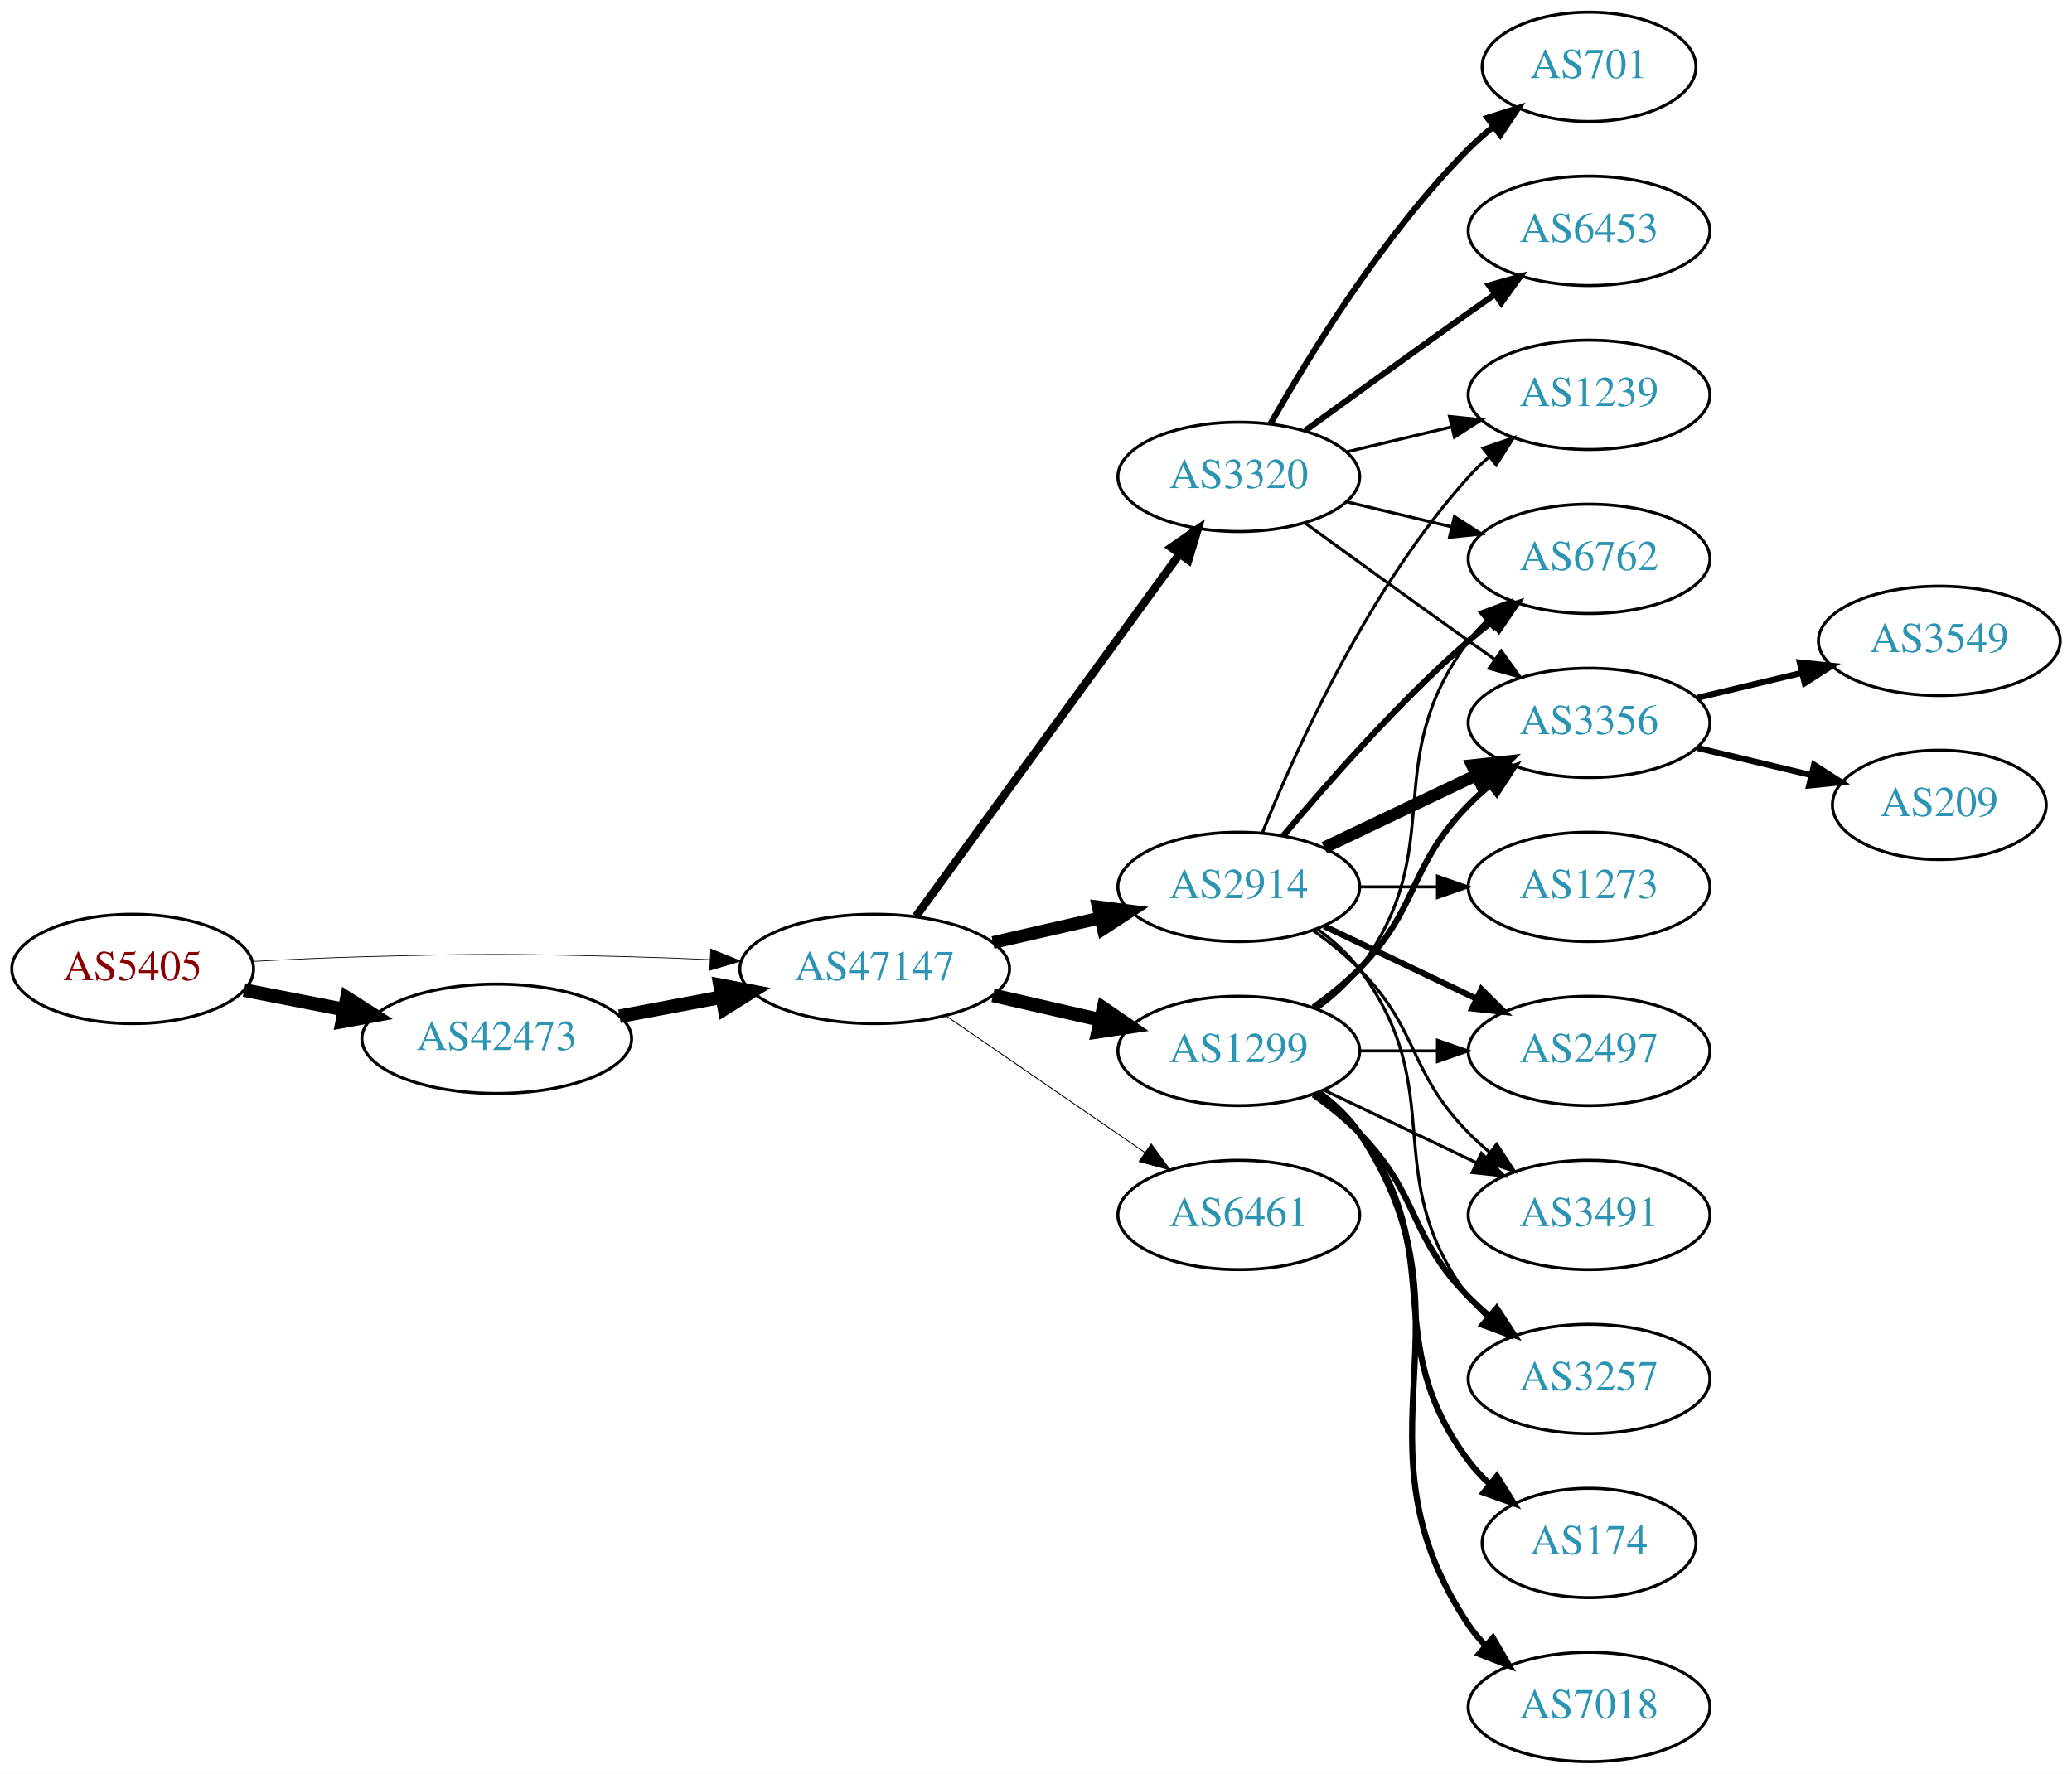
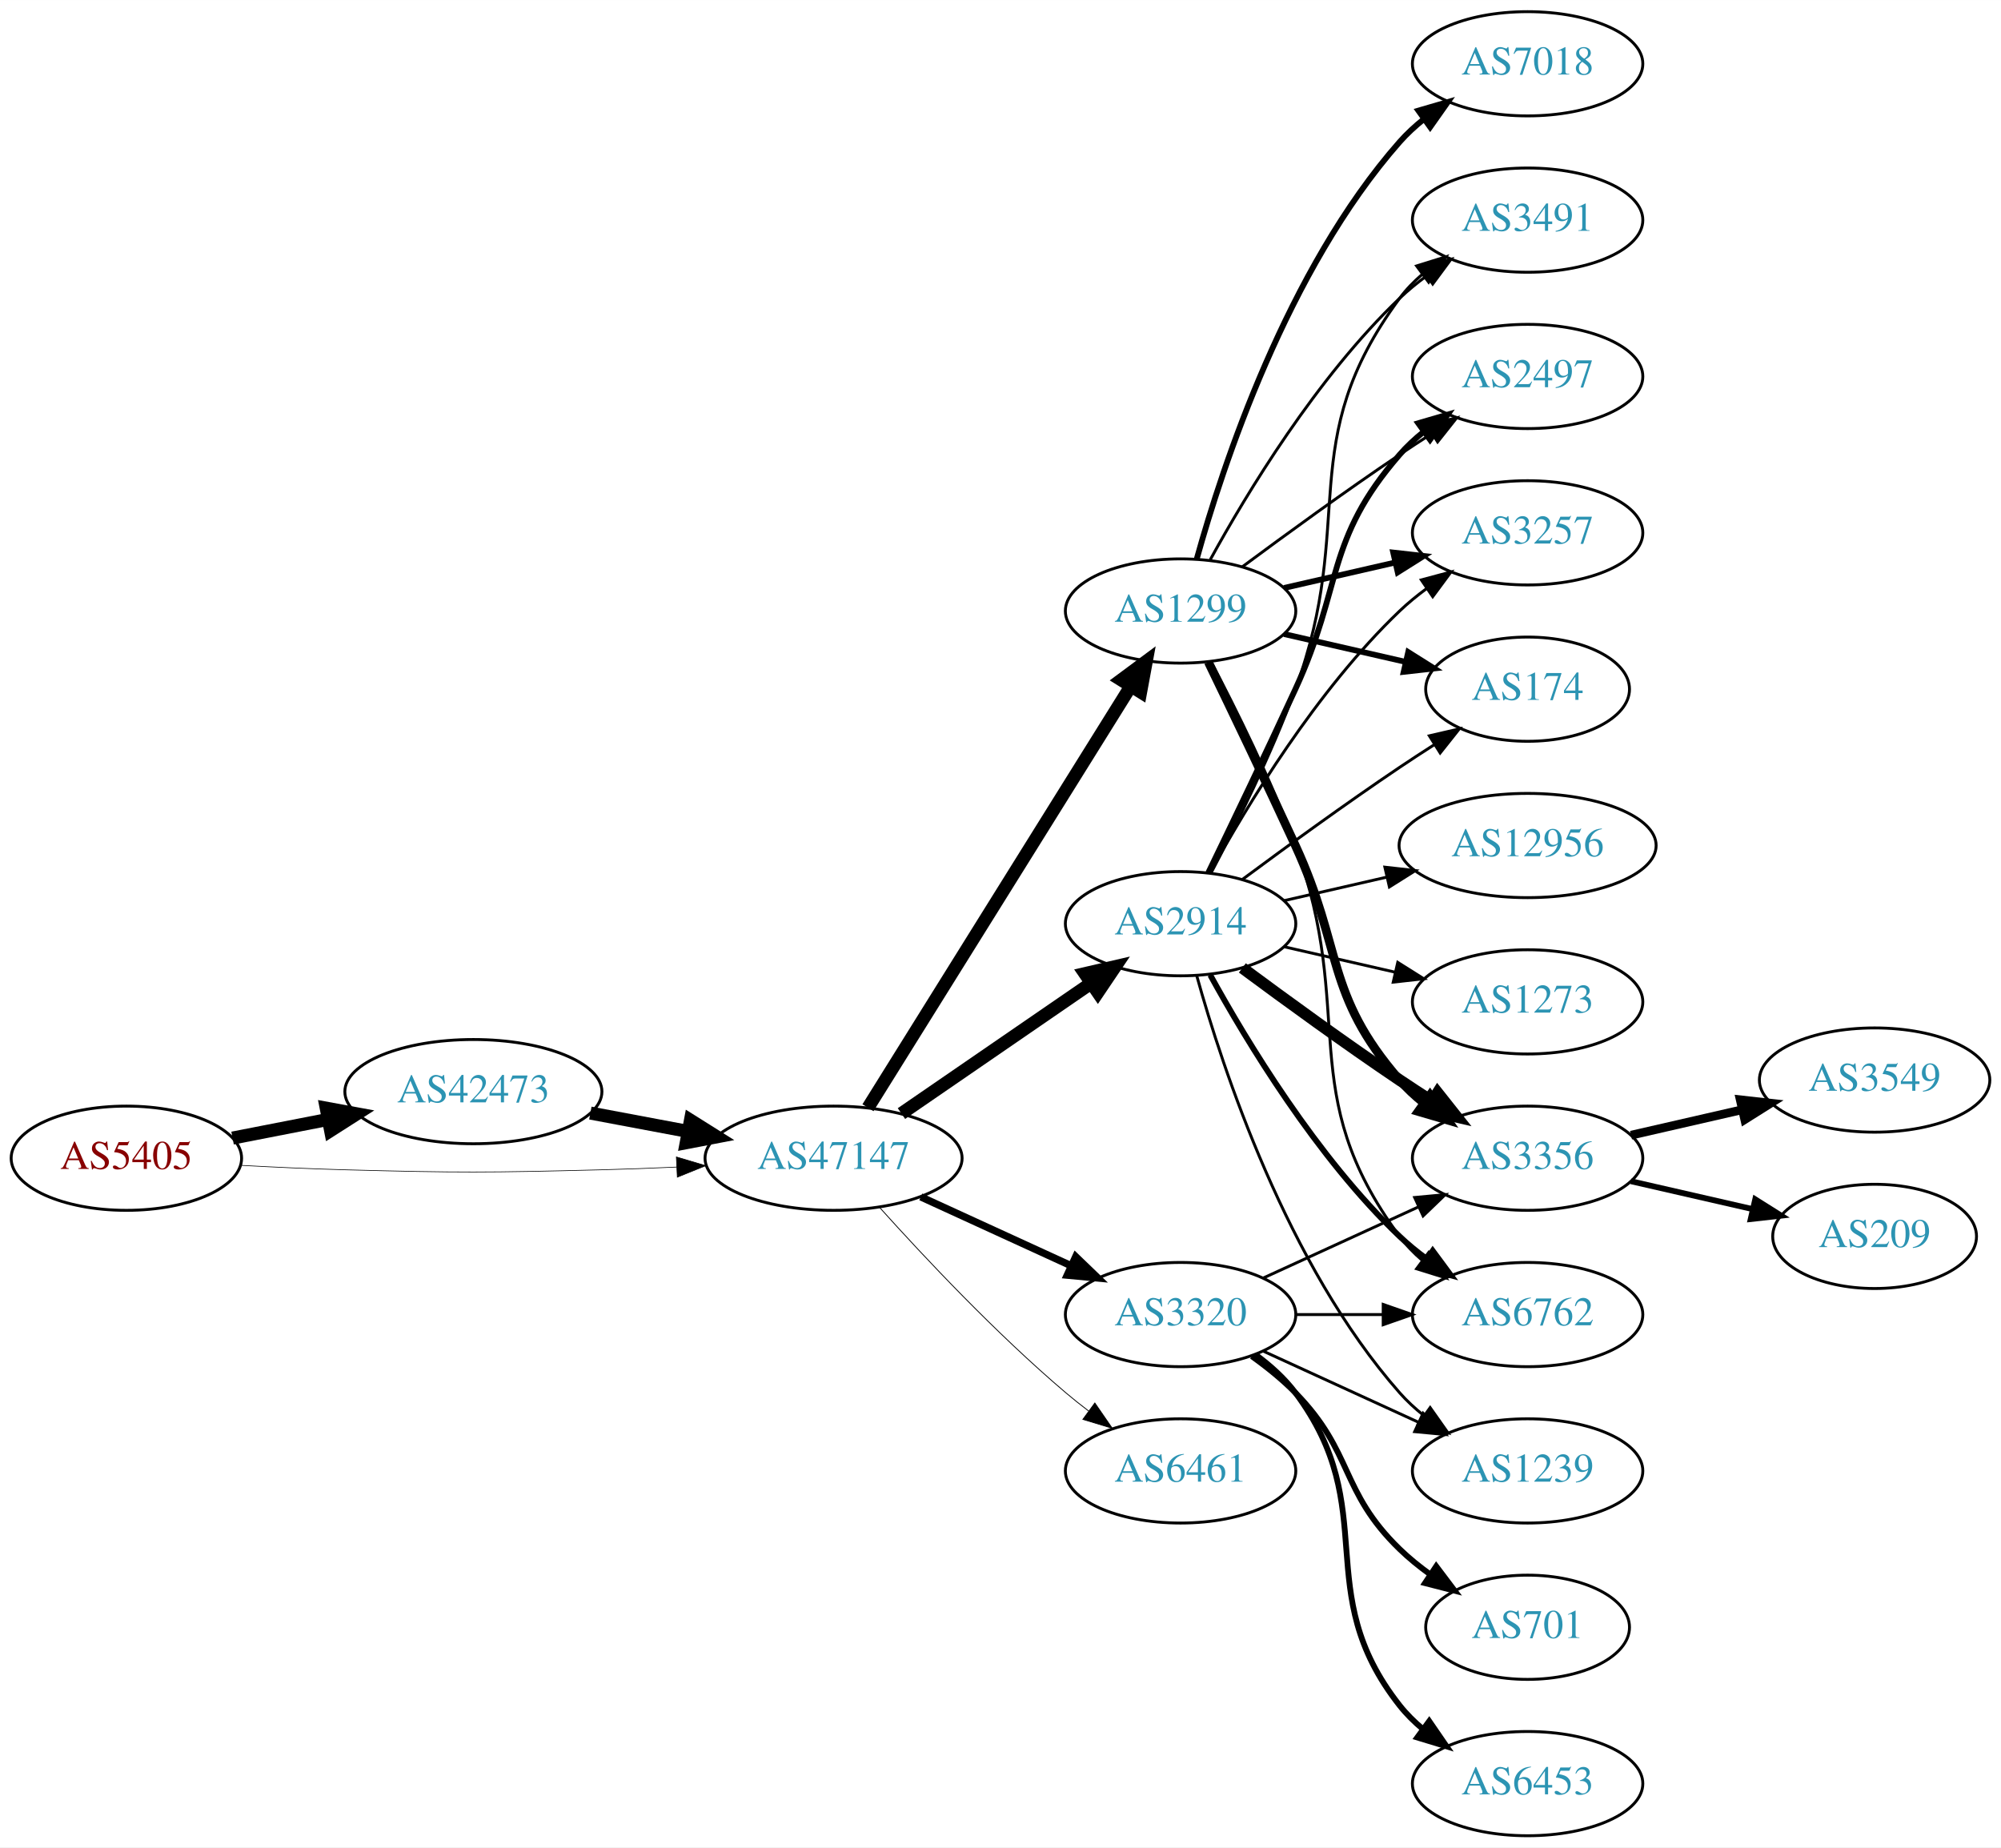
- <svg xmlns="http://www.w3.org/2000/svg" xmlns:xlink="http://www.w3.org/1999/xlink" width="682pt" height="584pt" viewBox="0.00 0.00 681.96 584.00">
-   <g id="graph0" class="graph" transform="scale(1 1) rotate(0) translate(4 580)">
-     <polygon fill="white" stroke="none" points="-4,4 -4,-580 677.956,-580 677.956,4 -4,4" />
+ <svg xmlns="http://www.w3.org/2000/svg" xmlns:xlink="http://www.w3.org/1999/xlink" width="691pt" height="638pt" viewBox="0.00 0.00 691.06 638.00">
+   <g id="graph0" class="graph" transform="scale(1 1) rotate(0) translate(4 634)">
+     <polygon fill="white" stroke="none" points="-4,4 -4,-634 687.055,-634 687.055,4 -4,4" />
    <g id="node1" class="node">
      <g id="a_node1">
        <a xlink:href="/asn/5405" xlink:title="AS5405 ~ CSO.net Internet Services GmbH [AT]">
-           <ellipse fill="#ffffff" stroke="black" cx="39.647" cy="-261" rx="39.794" ry="18" />
-           <text text-anchor="middle" x="39.647" y="-257.3" font-family="Times,serif" font-size="14.00" fill="#880000">AS5405</text>
+           <ellipse fill="#ffffff" stroke="black" cx="39.647" cy="-234" rx="39.794" ry="18" />
+           <text text-anchor="middle" x="39.647" y="-230.3" font-family="Times,serif" font-size="14.00" fill="#880000">AS5405</text>
        </a>
      </g>
    </g>
    <g id="node2" class="node">
      <g id="a_node2">
        <a xlink:href="/asn/42473" xlink:title="AS42473 ~ ANEXIA Internetdienstleistungs GmbH [AT]">
-           <ellipse fill="#ffffff" stroke="black" cx="159.489" cy="-238" rx="44.393" ry="18" />
-           <text text-anchor="middle" x="159.489" y="-234.3" font-family="Times,serif" font-size="14.00" fill="#2c94b3">AS42473</text>
+           <ellipse fill="#ffffff" stroke="black" cx="159.489" cy="-257" rx="44.393" ry="18" />
+           <text text-anchor="middle" x="159.489" y="-253.3" font-family="Times,serif" font-size="14.00" fill="#2c94b3">AS42473</text>
        </a>
      </g>
    </g>
    <g id="edge1" class="edge">
-       <path fill="none" stroke="black" stroke-width="4.5" d="M76.323,-254.037C86.696,-252.012 98.214,-249.764 109.264,-247.608" />
-       <polygon fill="black" stroke="black" stroke-width="4.5" points="110.173,-251.442 119.234,-245.662 108.665,-243.713 110.173,-251.442" />
+       <path fill="none" stroke="black" stroke-width="4.5" d="M76.323,-240.963C86.696,-242.988 98.214,-245.236 109.264,-247.392" />
+       <polygon fill="black" stroke="black" stroke-width="4.5" points="108.665,-251.287 119.234,-249.338 110.173,-243.558 108.665,-251.287" />
    </g>
    <g id="node3" class="node">
      <g id="a_node3">
        <a xlink:href="/asn/47147" xlink:title="AS47147 ~ ANEXIA Internetdienstleistungs GmbH [AT]">
-           <ellipse fill="#ffffff" stroke="black" cx="283.881" cy="-261" rx="44.393" ry="18" />
-           <text text-anchor="middle" x="283.881" y="-257.3" font-family="Times,serif" font-size="14.00" fill="#2c94b3">AS47147</text>
+           <ellipse fill="#ffffff" stroke="black" cx="283.881" cy="-234" rx="44.393" ry="18" />
+           <text text-anchor="middle" x="283.881" y="-230.3" font-family="Times,serif" font-size="14.00" fill="#2c94b3">AS47147</text>
        </a>
      </g>
    </g>
    <g id="edge2" class="edge">
-       <path fill="none" stroke="black" stroke-width="0.243" d="M78.989,-263.449C90.642,-264.087 103.487,-264.684 115.293,-265 154.564,-266.051 164.412,-265.991 203.685,-265 212.093,-264.788 220.998,-264.449 229.685,-264.056" />
-       <polygon fill="black" stroke="black" stroke-width="0.243" points="229.917,-267.549 239.739,-263.575 229.582,-260.557 229.917,-267.549" />
+       <path fill="none" stroke="black" stroke-width="0.225" d="M78.989,-231.551C90.642,-230.913 103.487,-230.316 115.293,-230 154.564,-228.949 164.412,-229.009 203.685,-230 212.093,-230.212 220.998,-230.551 229.685,-230.944" />
+       <polygon fill="black" stroke="black" stroke-width="0.225" points="229.582,-234.443 239.739,-231.425 229.917,-227.451 229.582,-234.443" />
    </g>
    <g id="edge3" class="edge">
-       <path fill="none" stroke="black" stroke-width="4.5" d="M199.888,-245.404C210.589,-247.415 222.312,-249.618 233.489,-251.718" />
-       <polygon fill="black" stroke="black" stroke-width="4.5" points="233,-255.633 243.556,-253.61 234.455,-247.893 233,-255.633" />
+       <path fill="none" stroke="black" stroke-width="4.5" d="M199.888,-249.596C210.589,-247.585 222.312,-245.382 233.489,-243.282" />
+       <polygon fill="black" stroke="black" stroke-width="4.5" points="234.455,-247.107 243.556,-241.39 233,-239.367 234.455,-247.107" />
    </g>
    <g id="node4" class="node">
      <g id="a_node4">
-         <a xlink:href="/asn/2914" xlink:title="AS2914 ~ NTT America, Inc. [US]">
-           <ellipse fill="#ffffff" stroke="black" cx="403.724" cy="-288" rx="39.794" ry="18" />
-           <text text-anchor="middle" x="403.724" y="-284.3" font-family="Times,serif" font-size="14.00" fill="#2c94b3">AS2914</text>
+         <a xlink:href="/asn/1299" xlink:title="AS1299 ~ Telia Carrier [EU]">
+           <ellipse fill="#ffffff" stroke="black" cx="403.724" cy="-423" rx="39.794" ry="18" />
+           <text text-anchor="middle" x="403.724" y="-419.3" font-family="Times,serif" font-size="14.00" fill="#2c94b3">AS1299</text>
        </a>
      </g>
    </g>
    <g id="edge4" class="edge">
-       <path fill="none" stroke="black" stroke-width="4.2" d="M322.816,-269.692C334.057,-272.267 346.469,-275.111 358.092,-277.774" />
-       <polygon fill="black" stroke="black" stroke-width="4.2" points="357.486,-281.405 368.054,-280.057 359.127,-274.241 357.486,-281.405" />
+       <path fill="none" stroke="black" stroke-width="4.5" d="M295.756,-251.442C316.54,-284.775 362,-357.686 386.429,-396.866" />
+       <polygon fill="black" stroke="black" stroke-width="4.5" points="383.243,-399.198 391.875,-405.6 389.925,-395.031 383.243,-399.198" />
    </g>
    <g id="node5" class="node">
      <g id="a_node5">
-         <a xlink:href="/asn/3320" xlink:title="AS3320 ~ DTAG [DE]">
-           <ellipse fill="#ffffff" stroke="black" cx="403.724" cy="-423" rx="39.794" ry="18" />
-           <text text-anchor="middle" x="403.724" y="-419.3" font-family="Times,serif" font-size="14.00" fill="#2c94b3">AS3320</text>
+         <a xlink:href="/asn/2914" xlink:title="AS2914 ~ NTT America, Inc. [US]">
+           <ellipse fill="#ffffff" stroke="black" cx="403.724" cy="-315" rx="39.794" ry="18" />
+           <text text-anchor="middle" x="403.724" y="-311.3" font-family="Times,serif" font-size="14.00" fill="#2c94b3">AS2914</text>
        </a>
      </g>
    </g>
    <g id="edge5" class="edge">
-       <path fill="none" stroke="black" stroke-width="2.7" d="M297.492,-278.337C318.313,-306.96 359.975,-364.233 384.164,-397.486" />
-       <polygon fill="black" stroke="black" stroke-width="2.7" points="381.49,-399.76 390.203,-405.788 387.151,-395.642 381.49,-399.76" />
+       <path fill="none" stroke="black" stroke-width="4.5" d="M307.324,-249.426C325.905,-262.198 352.466,-280.455 372.846,-294.463" />
+       <polygon fill="black" stroke="black" stroke-width="4.5" points="370.689,-297.758 381.16,-300.178 375.149,-291.269 370.689,-297.758" />
    </g>
    <g id="node6" class="node">
      <g id="a_node6">
-         <a xlink:href="/asn/1299" xlink:title="AS1299 ~ Telia Carrier [EU]">
-           <ellipse fill="#ffffff" stroke="black" cx="403.724" cy="-234" rx="39.794" ry="18" />
-           <text text-anchor="middle" x="403.724" y="-230.3" font-family="Times,serif" font-size="14.00" fill="#2c94b3">AS1299</text>
+         <a xlink:href="/asn/3320" xlink:title="AS3320 ~ DTAG [DE]">
+           <ellipse fill="#ffffff" stroke="black" cx="403.724" cy="-180" rx="39.794" ry="18" />
+           <text text-anchor="middle" x="403.724" y="-176.3" font-family="Times,serif" font-size="14.00" fill="#2c94b3">AS3320</text>
        </a>
      </g>
    </g>
    <g id="edge6" class="edge">
-       <path fill="none" stroke="black" stroke-width="4.5" d="M322.816,-252.308C334.057,-249.733 346.469,-246.889 358.092,-244.226" />
-       <polygon fill="black" stroke="black" stroke-width="4.5" points="359.186,-248.015 368.054,-241.943 357.427,-240.339 359.186,-248.015" />
+       <path fill="none" stroke="black" stroke-width="2.531" d="M314.011,-220.652C329.622,-213.498 349.02,-204.609 365.692,-196.97" />
+       <polygon fill="black" stroke="black" stroke-width="2.531" points="367.511,-199.986 375.144,-192.638 364.595,-193.622 367.511,-199.986" />
    </g>
    <g id="node7" class="node">
      <g id="a_node7">
        <a xlink:href="/asn/6461" xlink:title="AS6461 ~ Zayo Bandwidth [US]">
-           <ellipse fill="#ffffff" stroke="black" cx="403.724" cy="-180" rx="39.794" ry="18" />
-           <text text-anchor="middle" x="403.724" y="-176.3" font-family="Times,serif" font-size="14.00" fill="#2c94b3">AS6461</text>
+           <ellipse fill="#ffffff" stroke="black" cx="403.724" cy="-126" rx="39.794" ry="18" />
+           <text text-anchor="middle" x="403.724" y="-122.3" font-family="Times,serif" font-size="14.00" fill="#2c94b3">AS6461</text>
        </a>
      </g>
    </g>
    <g id="edge7" class="edge">
-       <path fill="none" stroke="black" stroke-width="0.3" d="M307.324,-245.574C325.905,-232.802 352.466,-214.545 372.846,-200.537" />
-       <polygon fill="black" stroke="black" stroke-width="0.3" points="374.902,-203.371 381.16,-194.822 370.936,-197.602 374.902,-203.371" />
+       <path fill="none" stroke="black" stroke-width="0.281" d="M299.814,-216.956C315.14,-199.903 340.075,-173.35 364.077,-153 366.574,-150.883 369.235,-148.768 371.946,-146.707" />
+       <polygon fill="black" stroke="black" stroke-width="0.281" points="374.112,-149.459 380.123,-140.734 369.983,-143.806 374.112,-149.459" />
    </g>
    <g id="node8" class="node">
      <g id="a_node8">
-         <a xlink:href="/asn/2497" xlink:title="AS2497 ~ Internet Initiative Japan Inc. [JP]">
-           <ellipse fill="#ffffff" stroke="black" cx="519.017" cy="-234" rx="39.794" ry="18" />
-           <text text-anchor="middle" x="519.017" y="-230.3" font-family="Times,serif" font-size="14.00" fill="#2c94b3">AS2497</text>
+         <a xlink:href="/asn/3356" xlink:title="AS3356 ~ Level 3 Parent, LLC [US]">
+           <ellipse fill="#ffffff" stroke="black" cx="523.566" cy="-234" rx="39.794" ry="18" />
+           <text text-anchor="middle" x="523.566" y="-230.3" font-family="Times,serif" font-size="14.00" fill="#2c94b3">AS3356</text>
        </a>
      </g>
    </g>
    <g id="edge8" class="edge">
-       <path fill="none" stroke="black" stroke-width="2" d="M431.86,-275.066C446.854,-267.919 465.675,-258.948 481.898,-251.215" />
-       <polygon fill="black" stroke="black" stroke-width="2" points="483.581,-254.291 491.102,-246.829 480.569,-247.972 483.581,-254.291" />
+       <path fill="none" stroke="black" stroke-width="3" d="M413.305,-405.367C421.229,-389.002 433.265,-363.935 443.37,-342 459.854,-306.219 453.536,-290.742 479.37,-261 481.835,-258.162 484.672,-255.523 487.689,-253.094" />
+       <polygon fill="black" stroke="black" stroke-width="3" points="489.876,-255.833 495.968,-247.164 485.8,-250.142 489.876,-255.833" />
    </g>
    <g id="node9" class="node">
      <g id="a_node9">
        <a xlink:href="/asn/6762" xlink:title="AS6762 ~ TELECOM ITALIA SPARKLE S.p.A. [IT]">
-           <ellipse fill="#ffffff" stroke="black" cx="519.017" cy="-396" rx="39.794" ry="18" />
-           <text text-anchor="middle" x="519.017" y="-392.3" font-family="Times,serif" font-size="14.00" fill="#2c94b3">AS6762</text>
+           <ellipse fill="#ffffff" stroke="black" cx="523.566" cy="-180" rx="39.794" ry="18" />
+           <text text-anchor="middle" x="523.566" y="-176.3" font-family="Times,serif" font-size="14.00" fill="#2c94b3">AS6762</text>
        </a>
      </g>
    </g>
    <g id="edge9" class="edge">
-       <path fill="none" stroke="black" stroke-width="2" d="M418.354,-304.817C432.636,-321.929 456.183,-348.745 479.37,-369 481.836,-371.154 484.475,-373.294 487.172,-375.372" />
-       <polygon fill="black" stroke="black" stroke-width="2" points="485.197,-378.264 495.326,-381.37 489.345,-372.625 485.197,-378.264" />
+       <path fill="none" stroke="black" d="M414.291,-405.394C422.777,-389.255 435.077,-364.516 443.37,-342 464.831,-283.73 442.467,-256.941 479.37,-207 481.604,-203.977 484.287,-201.214 487.207,-198.707" />
+       <polygon fill="black" stroke="black" points="489.402,-201.437 495.351,-192.669 485.233,-195.814 489.402,-201.437" />
    </g>
    <g id="node10" class="node">
      <g id="a_node10">
-         <a xlink:href="/asn/3356" xlink:title="AS3356 ~ Level 3 Parent, LLC [US]">
-           <ellipse fill="#ffffff" stroke="black" cx="519.017" cy="-342" rx="39.794" ry="18" />
-           <text text-anchor="middle" x="519.017" y="-338.3" font-family="Times,serif" font-size="14.00" fill="#2c94b3">AS3356</text>
+         <a xlink:href="/asn/3257" xlink:title="AS3257 ~ GTT [DE]">
+           <ellipse fill="#ffffff" stroke="black" cx="523.566" cy="-450" rx="39.794" ry="18" />
+           <text text-anchor="middle" x="523.566" y="-446.3" font-family="Times,serif" font-size="14.00" fill="#2c94b3">AS3257</text>
        </a>
      </g>
    </g>
    <g id="edge10" class="edge">
-       <path fill="none" stroke="black" stroke-width="4" d="M431.86,-300.934C446.854,-308.081 465.675,-317.052 481.898,-324.785" />
-       <polygon fill="black" stroke="black" stroke-width="4" points="480.569,-328.028 491.102,-329.171 483.581,-321.709 480.569,-328.028" />
+       <path fill="none" stroke="black" stroke-width="2" d="M439.443,-430.955C451.443,-433.704 465.064,-436.825 477.756,-439.733" />
+       <polygon fill="black" stroke="black" stroke-width="2" points="477.159,-443.187 487.688,-442.009 478.722,-436.364 477.159,-443.187" />
    </g>
    <g id="node11" class="node">
      <g id="a_node11">
-         <a xlink:href="/asn/3491" xlink:title="AS3491 ~ PCCW Global, Inc. [US]">
-           <ellipse fill="#ffffff" stroke="black" cx="519.017" cy="-180" rx="39.794" ry="18" />
-           <text text-anchor="middle" x="519.017" y="-176.3" font-family="Times,serif" font-size="14.00" fill="#2c94b3">AS3491</text>
+         <a xlink:href="/asn/7018" xlink:title="AS7018 ~ AT&amp;T Services, Inc. [US]">
+           <ellipse fill="#ffffff" stroke="black" cx="523.566" cy="-612" rx="39.794" ry="18" />
+           <text text-anchor="middle" x="523.566" y="-608.3" font-family="Times,serif" font-size="14.00" fill="#2c94b3">AS7018</text>
        </a>
      </g>
    </g>
    <g id="edge11" class="edge">
-       <path fill="none" stroke="black" d="M428.318,-273.611C433.574,-269.852 438.906,-265.563 443.37,-261 463.543,-240.383 459.198,-227.617 479.37,-207 481.463,-204.861 483.746,-202.782 486.123,-200.79" />
-       <polygon fill="black" stroke="black" points="488.641,-203.268 494.423,-194.389 484.367,-197.725 488.641,-203.268" />
+       <path fill="none" stroke="black" stroke-width="2" d="M409.297,-440.946C418.202,-472.995 440.487,-540.842 479.37,-585 481.854,-587.821 484.704,-590.449 487.729,-592.871" />
+       <polygon fill="black" stroke="black" stroke-width="2" points="485.847,-595.828 496.019,-598.791 489.915,-590.131 485.847,-595.828" />
    </g>
    <g id="node12" class="node">
      <g id="a_node12">
-         <a xlink:href="/asn/1239" xlink:title="AS1239 ~ Sprint [US]">
-           <ellipse fill="#ffffff" stroke="black" cx="519.017" cy="-450" rx="39.794" ry="18" />
-           <text text-anchor="middle" x="519.017" y="-446.3" font-family="Times,serif" font-size="14.00" fill="#2c94b3">AS1239</text>
+         <a xlink:href="/asn/174" xlink:title="AS174 ~ Cogent Communications [US]">
+           <ellipse fill="#ffffff" stroke="black" cx="523.566" cy="-396" rx="35.194" ry="18" />
+           <text text-anchor="middle" x="523.566" y="-392.3" font-family="Times,serif" font-size="14.00" fill="#2c94b3">AS174</text>
        </a>
      </g>
    </g>
    <g id="edge12" class="edge">
-       <path fill="none" stroke="black" d="M411.472,-305.787C422.523,-333.243 446.576,-386.578 479.37,-423 481.373,-425.224 483.591,-427.363 485.924,-429.397" />
-       <polygon fill="black" stroke="black" points="484.122,-432.433 494.143,-435.873 488.454,-426.935 484.122,-432.433" />
+       <path fill="none" stroke="black" stroke-width="2" d="M439.443,-415.045C452.536,-412.045 467.558,-408.604 481.199,-405.478" />
+       <polygon fill="black" stroke="black" stroke-width="2" points="482.34,-408.807 491.306,-403.162 480.777,-401.984 482.34,-408.807" />
    </g>
    <g id="node13" class="node">
      <g id="a_node13">
-         <a xlink:href="/asn/1273" xlink:title="AS1273 ~ Vodafone Group PLC [EU]">
-           <ellipse fill="#ffffff" stroke="black" cx="519.017" cy="-288" rx="39.794" ry="18" />
-           <text text-anchor="middle" x="519.017" y="-284.3" font-family="Times,serif" font-size="14.00" fill="#2c94b3">AS1273</text>
+         <a xlink:href="/asn/3491" xlink:title="AS3491 ~ PCCW Global, Inc. [US]">
+           <ellipse fill="#ffffff" stroke="black" cx="523.566" cy="-558" rx="39.794" ry="18" />
+           <text text-anchor="middle" x="523.566" y="-554.3" font-family="Times,serif" font-size="14.00" fill="#2c94b3">AS3491</text>
        </a>
      </g>
    </g>
    <g id="edge13" class="edge">
-       <path fill="none" stroke="black" d="M443.396,-288C451.599,-288 460.363,-288 468.895,-288" />
-       <polygon fill="black" stroke="black" points="469.134,-291.5 479.134,-288 469.134,-284.5 469.134,-291.5" />
+       <path fill="none" stroke="black" d="M413.965,-440.713C426.51,-463.561 450.687,-503.611 479.37,-531 482.238,-533.739 485.427,-536.347 488.736,-538.785" />
+       <polygon fill="black" stroke="black" points="486.86,-541.742 497.096,-544.477 490.8,-535.956 486.86,-541.742" />
    </g>
    <g id="node14" class="node">
      <g id="a_node14">
-         <a xlink:href="/asn/3257" xlink:title="AS3257 ~ GTT [DE]">
-           <ellipse fill="#ffffff" stroke="black" cx="519.017" cy="-126" rx="39.794" ry="18" />
-           <text text-anchor="middle" x="519.017" y="-122.3" font-family="Times,serif" font-size="14.00" fill="#2c94b3">AS3257</text>
+         <a xlink:href="/asn/2497" xlink:title="AS2497 ~ Internet Initiative Japan Inc. [JP]">
+           <ellipse fill="#ffffff" stroke="black" cx="523.566" cy="-504" rx="39.794" ry="18" />
+           <text text-anchor="middle" x="523.566" y="-500.3" font-family="Times,serif" font-size="14.00" fill="#2c94b3">AS2497</text>
        </a>
      </g>
    </g>
    <g id="edge14" class="edge">
-       <path fill="none" stroke="black" d="M429.655,-274.118C434.731,-270.389 439.649,-265.984 443.37,-261 473.642,-220.458 449.099,-193.542 479.37,-153 481.115,-150.664 483.122,-148.455 485.285,-146.383" />
-       <polygon fill="black" stroke="black" points="487.645,-148.973 493.086,-139.882 483.163,-143.595 487.645,-148.973" />
+       <path fill="none" stroke="black" d="M425.054,-438.277C439.916,-449.304 460.661,-464.407 479.37,-477 482.919,-479.389 486.67,-481.839 490.418,-484.242" />
+       <polygon fill="black" stroke="black" points="488.744,-487.325 499.067,-489.712 492.486,-481.409 488.744,-487.325" />
+     </g>
+     <g id="edge18" class="edge">
+       <path fill="none" stroke="black" stroke-width="4" d="M425.054,-299.723C439.916,-288.696 460.661,-273.593 479.37,-261 482.919,-258.611 486.67,-256.161 490.418,-253.758" />
+       <polygon fill="black" stroke="black" stroke-width="4" points="492.486,-256.591 499.067,-248.288 488.744,-250.675 492.486,-256.591" />
+     </g>
+     <g id="edge20" class="edge">
+       <path fill="none" stroke="black" stroke-width="2" d="M413.965,-297.287C426.51,-274.439 450.687,-234.389 479.37,-207 482.238,-204.261 485.427,-201.653 488.736,-199.215" />
+       <polygon fill="black" stroke="black" stroke-width="2" points="490.8,-202.044 497.096,-193.523 486.86,-196.258 490.8,-202.044" />
+     </g>
+     <g id="edge21" class="edge">
+       <path fill="none" stroke="black" d="M413.965,-332.713C426.51,-355.561 450.687,-395.611 479.37,-423 482.238,-425.739 485.427,-428.347 488.736,-430.785" />
+       <polygon fill="black" stroke="black" points="486.86,-433.742 497.096,-436.477 490.8,-427.956 486.86,-433.742" />
+     </g>
+     <g id="edge19" class="edge">
+       <path fill="none" stroke="black" d="M425.054,-330.277C439.916,-341.304 460.661,-356.407 479.37,-369 483.188,-371.569 487.238,-374.21 491.268,-376.786" />
+       <polygon fill="black" stroke="black" points="489.637,-379.895 499.962,-382.271 493.372,-373.975 489.637,-379.895" />
+     </g>
+     <g id="edge17" class="edge">
+       <path fill="none" stroke="black" d="M414.291,-332.606C422.777,-348.745 435.077,-373.484 443.37,-396 464.831,-454.27 442.467,-481.059 479.37,-531 481.604,-534.023 484.287,-536.786 487.207,-539.293" />
+       <polygon fill="black" stroke="black" points="485.233,-542.186 495.351,-545.331 489.402,-536.563 485.233,-542.186" />
+     </g>
+     <g id="edge16" class="edge">
+       <path fill="none" stroke="black" stroke-width="2" d="M413.305,-332.633C421.229,-348.998 433.265,-374.065 443.37,-396 459.854,-431.781 453.536,-447.258 479.37,-477 481.835,-479.838 484.672,-482.477 487.689,-484.906" />
+       <polygon fill="black" stroke="black" stroke-width="2" points="485.8,-487.858 495.968,-490.836 489.876,-482.167 485.8,-487.858" />
+     </g>
+     <g id="node15" class="node">
+       <g id="a_node15">
+         <a xlink:href="/asn/1239" xlink:title="AS1239 ~ Sprint [US]">
+           <ellipse fill="#ffffff" stroke="black" cx="523.566" cy="-126" rx="39.794" ry="18" />
+           <text text-anchor="middle" x="523.566" y="-122.3" font-family="Times,serif" font-size="14.00" fill="#2c94b3">AS1239</text>
+         </a>
+       </g>
+     </g>
+     <g id="edge15" class="edge">
+       <path fill="none" stroke="black" d="M409.297,-297.054C418.202,-265.005 440.487,-197.158 479.37,-153 481.854,-150.179 484.704,-147.551 487.729,-145.129" />
+       <polygon fill="black" stroke="black" points="489.915,-147.869 496.019,-139.209 485.847,-142.172 489.915,-147.869" />
+     </g>
+     <g id="node16" class="node">
+       <g id="a_node16">
+         <a xlink:href="/asn/12956" xlink:title="AS12956 ~ TELXIUS [ES]">
+           <ellipse fill="#ffffff" stroke="black" cx="523.566" cy="-342" rx="44.393" ry="18" />
+           <text text-anchor="middle" x="523.566" y="-338.3" font-family="Times,serif" font-size="14.00" fill="#2c94b3">AS12956</text>
+         </a>
+       </g>
+     </g>
+     <g id="edge22" class="edge">
+       <path fill="none" stroke="black" d="M439.443,-322.955C450.582,-325.507 463.117,-328.379 475.01,-331.104" />
+       <polygon fill="black" stroke="black" points="474.275,-334.526 484.804,-333.348 475.838,-327.703 474.275,-334.526" />
+     </g>
+     <g id="node17" class="node">
+       <g id="a_node17">
+         <a xlink:href="/asn/1273" xlink:title="AS1273 ~ Vodafone Group PLC [EU]">
+           <ellipse fill="#ffffff" stroke="black" cx="523.566" cy="-288" rx="39.794" ry="18" />
+           <text text-anchor="middle" x="523.566" y="-284.3" font-family="Times,serif" font-size="14.00" fill="#2c94b3">AS1273</text>
+         </a>
+       </g>
+     </g>
+     <g id="edge23" class="edge">
+       <path fill="none" stroke="black" d="M439.443,-307.045C451.443,-304.296 465.064,-301.175 477.756,-298.267" />
+       <polygon fill="black" stroke="black" points="478.722,-301.636 487.688,-295.991 477.159,-294.813 478.722,-301.636" />
    </g>
    <g id="edge28" class="edge">
-       <path fill="none" stroke="black" d="M439.331,-414.752C450.202,-412.162 462.357,-409.265 473.799,-406.538" />
-       <polygon fill="black" stroke="black" points="474.705,-409.92 483.621,-404.197 473.082,-403.111 474.705,-409.92" />
+       <path fill="none" stroke="black" d="M432.353,-192.661C448.31,-199.973 468.58,-209.261 485.863,-217.181" />
+       <polygon fill="black" stroke="black" points="484.562,-220.435 495.111,-221.419 487.478,-214.071 484.562,-220.435" />
    </g>
    <g id="edge27" class="edge">
-       <path fill="none" stroke="black" d="M425.572,-407.778C440.506,-396.909 461.12,-381.975 479.37,-369 482.191,-366.995 485.134,-364.915 488.082,-362.841" />
-       <polygon fill="black" stroke="black" points="490.128,-365.681 496.306,-357.074 486.109,-359.95 490.128,-365.681" />
-     </g>
-     <g id="edge26" class="edge">
-       <path fill="none" stroke="black" d="M439.331,-431.248C450.202,-433.838 462.357,-436.735 473.799,-439.462" />
-       <polygon fill="black" stroke="black" points="473.082,-442.889 483.621,-441.803 474.705,-436.08 473.082,-442.889" />
+       <path fill="none" stroke="black" d="M443.636,-180C453.19,-180 463.539,-180 473.502,-180" />
+       <polygon fill="black" stroke="black" points="473.695,-183.5 483.695,-180 473.694,-176.5 473.695,-183.5" />
+     </g>
+     <g id="edge25" class="edge">
+       <path fill="none" stroke="black" d="M432.353,-167.339C448.31,-160.027 468.58,-150.739 485.863,-142.819" />
+       <polygon fill="black" stroke="black" points="487.478,-145.929 495.111,-138.581 484.562,-139.565 487.478,-145.929" />
+     </g>
+     <g id="node18" class="node">
+       <g id="a_node18">
+         <a xlink:href="/asn/701" xlink:title="AS701 ~ UUNET [US]">
+           <ellipse fill="#ffffff" stroke="black" cx="523.566" cy="-72" rx="35.194" ry="18" />
+           <text text-anchor="middle" x="523.566" y="-68.3" font-family="Times,serif" font-size="14.00" fill="#2c94b3">AS701</text>
+         </a>
+       </g>
+     </g>
+     <g id="edge24" class="edge">
+       <path fill="none" stroke="black" stroke-width="2" d="M428.318,-165.611C433.574,-161.852 438.906,-157.563 443.37,-153 463.543,-132.383 458.677,-119.094 479.37,-99 482.598,-95.866 486.249,-92.911 490.027,-90.188" />
+       <polygon fill="black" stroke="black" stroke-width="2" points="492.006,-93.075 498.387,-84.617 488.125,-87.25 492.006,-93.075" />
    </g>
    <g id="node19" class="node">
      <g id="a_node19">
        <a xlink:href="/asn/6453" xlink:title="AS6453 ~ TATA COMMUNICATIONS (AMERICA) INC [US]">
-           <ellipse fill="#ffffff" stroke="black" cx="519.017" cy="-504" rx="39.794" ry="18" />
-           <text text-anchor="middle" x="519.017" y="-500.3" font-family="Times,serif" font-size="14.00" fill="#2c94b3">AS6453</text>
-         </a>
-       </g>
-     </g>
-     <g id="edge24" class="edge">
-       <path fill="none" stroke="black" stroke-width="2" d="M425.572,-438.222C440.506,-449.091 461.12,-464.025 479.37,-477 482.191,-479.005 485.134,-481.085 488.082,-483.159" />
-       <polygon fill="black" stroke="black" stroke-width="2" points="486.109,-486.05 496.306,-488.926 490.128,-480.319 486.109,-486.05" />
+           <ellipse fill="#ffffff" stroke="black" cx="523.566" cy="-18" rx="39.794" ry="18" />
+           <text text-anchor="middle" x="523.566" y="-14.3" font-family="Times,serif" font-size="14.00" fill="#2c94b3">AS6453</text>
+         </a>
+       </g>
+     </g>
+     <g id="edge26" class="edge">
+       <path fill="none" stroke="black" stroke-width="2" d="M429.655,-166.118C434.731,-162.389 439.649,-157.984 443.37,-153 473.642,-112.458 448.072,-84.754 479.37,-45 481.695,-42.047 484.439,-39.33 487.398,-36.853" />
+       <polygon fill="black" stroke="black" stroke-width="2" points="489.591,-39.585 495.595,-30.855 485.457,-33.936 489.591,-39.585" />
    </g>
    <g id="node20" class="node">
      <g id="a_node20">
-         <a xlink:href="/asn/701" xlink:title="AS701 ~ UUNET [US]">
-           <ellipse fill="#ffffff" stroke="black" cx="519.017" cy="-558" rx="35.194" ry="18" />
-           <text text-anchor="middle" x="519.017" y="-554.3" font-family="Times,serif" font-size="14.00" fill="#2c94b3">AS701</text>
-         </a>
-       </g>
-     </g>
-     <g id="edge25" class="edge">
-       <path fill="none" stroke="black" stroke-width="2" d="M414.184,-440.49C426.965,-463.096 451.398,-502.886 479.37,-531 481.871,-533.513 484.631,-535.949 487.492,-538.261" />
-       <polygon fill="black" stroke="black" stroke-width="2" points="485.591,-541.21 495.689,-544.413 489.793,-535.611 485.591,-541.21" />
-     </g>
-     <g id="edge21" class="edge">
-       <path fill="none" stroke="black" d="M443.396,-234C451.599,-234 460.363,-234 468.895,-234" />
-       <polygon fill="black" stroke="black" points="469.134,-237.5 479.134,-234 469.134,-230.5 469.134,-237.5" />
-     </g>
-     <g id="edge16" class="edge">
-       <path fill="none" stroke="black" d="M429.655,-247.882C434.731,-251.611 439.649,-256.016 443.37,-261 473.642,-301.542 449.099,-328.458 479.37,-369 481.115,-371.336 483.122,-373.545 485.285,-375.617" />
-       <polygon fill="black" stroke="black" points="483.163,-378.405 493.086,-382.118 487.645,-373.027 483.163,-378.405" />
-     </g>
-     <g id="edge15" class="edge">
-       <path fill="none" stroke="black" stroke-width="2" d="M428.318,-248.389C433.574,-252.148 438.906,-256.437 443.37,-261 463.543,-281.617 459.198,-294.383 479.37,-315 481.463,-317.139 483.746,-319.218 486.123,-321.21" />
-       <polygon fill="black" stroke="black" stroke-width="2" points="484.367,-324.275 494.423,-327.611 488.641,-318.732 484.367,-324.275" />
-     </g>
-     <g id="edge20" class="edge">
-       <path fill="none" stroke="black" d="M431.86,-221.066C446.854,-213.919 465.675,-204.948 481.898,-197.215" />
-       <polygon fill="black" stroke="black" points="483.581,-200.291 491.102,-192.829 480.569,-193.972 483.581,-200.291" />
-     </g>
-     <g id="edge19" class="edge">
-       <path fill="none" stroke="black" stroke-width="2" d="M428.318,-219.611C433.574,-215.852 438.906,-211.563 443.37,-207 463.543,-186.383 459.198,-173.617 479.37,-153 481.463,-150.861 483.746,-148.782 486.123,-146.79" />
-       <polygon fill="black" stroke="black" stroke-width="2" points="488.641,-149.268 494.423,-140.389 484.367,-143.725 488.641,-149.268" />
-     </g>
-     <g id="node15" class="node">
-       <g id="a_node15">
-         <a xlink:href="/asn/7018" xlink:title="AS7018 ~ AT&amp;T Services, Inc. [US]">
-           <ellipse fill="#ffffff" stroke="black" cx="519.017" cy="-18" rx="39.794" ry="18" />
-           <text text-anchor="middle" x="519.017" y="-14.3" font-family="Times,serif" font-size="14.00" fill="#2c94b3">AS7018</text>
-         </a>
-       </g>
-     </g>
-     <g id="edge17" class="edge">
-       <path fill="none" stroke="black" stroke-width="2" d="M430.043,-220.393C435.099,-216.649 439.91,-212.169 443.37,-207 484.395,-145.706 438.346,-106.294 479.37,-45 480.992,-42.577 482.911,-40.305 485.013,-38.19" />
-       <polygon fill="black" stroke="black" stroke-width="2" points="487.38,-40.771 492.698,-31.607 482.826,-35.454 487.38,-40.771" />
-     </g>
-     <g id="node16" class="node">
-       <g id="a_node16">
-         <a xlink:href="/asn/174" xlink:title="AS174 ~ Cogent Communications [US]">
-           <ellipse fill="#ffffff" stroke="black" cx="519.017" cy="-72" rx="35.194" ry="18" />
-           <text text-anchor="middle" x="519.017" y="-68.3" font-family="Times,serif" font-size="14.00" fill="#2c94b3">AS174</text>
-         </a>
-       </g>
-     </g>
-     <g id="edge18" class="edge">
-       <path fill="none" stroke="black" stroke-width="2" d="M429.655,-220.118C434.731,-216.389 439.649,-211.984 443.37,-207 473.642,-166.458 449.099,-139.542 479.37,-99 481.378,-96.311 483.734,-93.791 486.275,-91.454" />
-       <polygon fill="black" stroke="black" stroke-width="2" points="488.689,-94.004 494.291,-85.011 484.304,-88.548 488.689,-94.004" />
-     </g>
-     <g id="node17" class="node">
-       <g id="a_node17">
        <a xlink:href="/asn/3549" xlink:title="AS3549 ~ Level 3 Parent, LLC [US]">
-           <ellipse fill="#ffffff" stroke="black" cx="634.31" cy="-369" rx="39.794" ry="18" />
-           <text text-anchor="middle" x="634.31" y="-365.3" font-family="Times,serif" font-size="14.00" fill="#2c94b3">AS3549</text>
-         </a>
-       </g>
-     </g>
-     <g id="edge22" class="edge">
-       <path fill="none" stroke="black" stroke-width="2" d="M554.624,-350.248C565.495,-352.838 577.65,-355.735 589.092,-358.462" />
-       <polygon fill="black" stroke="black" stroke-width="2" points="588.375,-361.889 598.914,-360.803 589.998,-355.08 588.375,-361.889" />
-     </g>
-     <g id="node18" class="node">
-       <g id="a_node18">
+           <ellipse fill="#ffffff" stroke="black" cx="643.409" cy="-261" rx="39.794" ry="18" />
+           <text text-anchor="middle" x="643.409" y="-257.3" font-family="Times,serif" font-size="14.00" fill="#2c94b3">AS3549</text>
+         </a>
+       </g>
+     </g>
+     <g id="edge29" class="edge">
+       <path fill="none" stroke="black" stroke-width="3" d="M559.286,-241.955C571.285,-244.704 584.906,-247.825 597.599,-250.733" />
+       <polygon fill="black" stroke="black" stroke-width="3" points="597.001,-254.187 607.531,-253.009 598.565,-247.364 597.001,-254.187" />
+     </g>
+     <g id="node21" class="node">
+       <g id="a_node21">
        <a xlink:href="/asn/209" xlink:title="AS209 ~ CenturyLink Communications, LLC [US]">
-           <ellipse fill="#ffffff" stroke="black" cx="634.31" cy="-315" rx="35.194" ry="18" />
-           <text text-anchor="middle" x="634.31" y="-311.3" font-family="Times,serif" font-size="14.00" fill="#2c94b3">AS209</text>
-         </a>
-       </g>
-     </g>
-     <g id="edge23" class="edge">
-       <path fill="none" stroke="black" stroke-width="2" d="M554.624,-333.752C566.418,-330.942 579.723,-327.771 591.991,-324.847" />
-       <polygon fill="black" stroke="black" stroke-width="2" points="593.08,-328.186 601.996,-322.463 591.457,-321.376 593.08,-328.186" />
+           <ellipse fill="#ffffff" stroke="black" cx="643.409" cy="-207" rx="35.194" ry="18" />
+           <text text-anchor="middle" x="643.409" y="-203.3" font-family="Times,serif" font-size="14.00" fill="#2c94b3">AS209</text>
+         </a>
+       </g>
+     </g>
+     <g id="edge30" class="edge">
+       <path fill="none" stroke="black" stroke-width="2" d="M559.286,-226.045C572.378,-223.045 587.4,-219.604 601.041,-216.478" />
+       <polygon fill="black" stroke="black" stroke-width="2" points="602.183,-219.807 611.148,-214.162 600.619,-212.984 602.183,-219.807" />
    </g>
  </g>
</svg>
